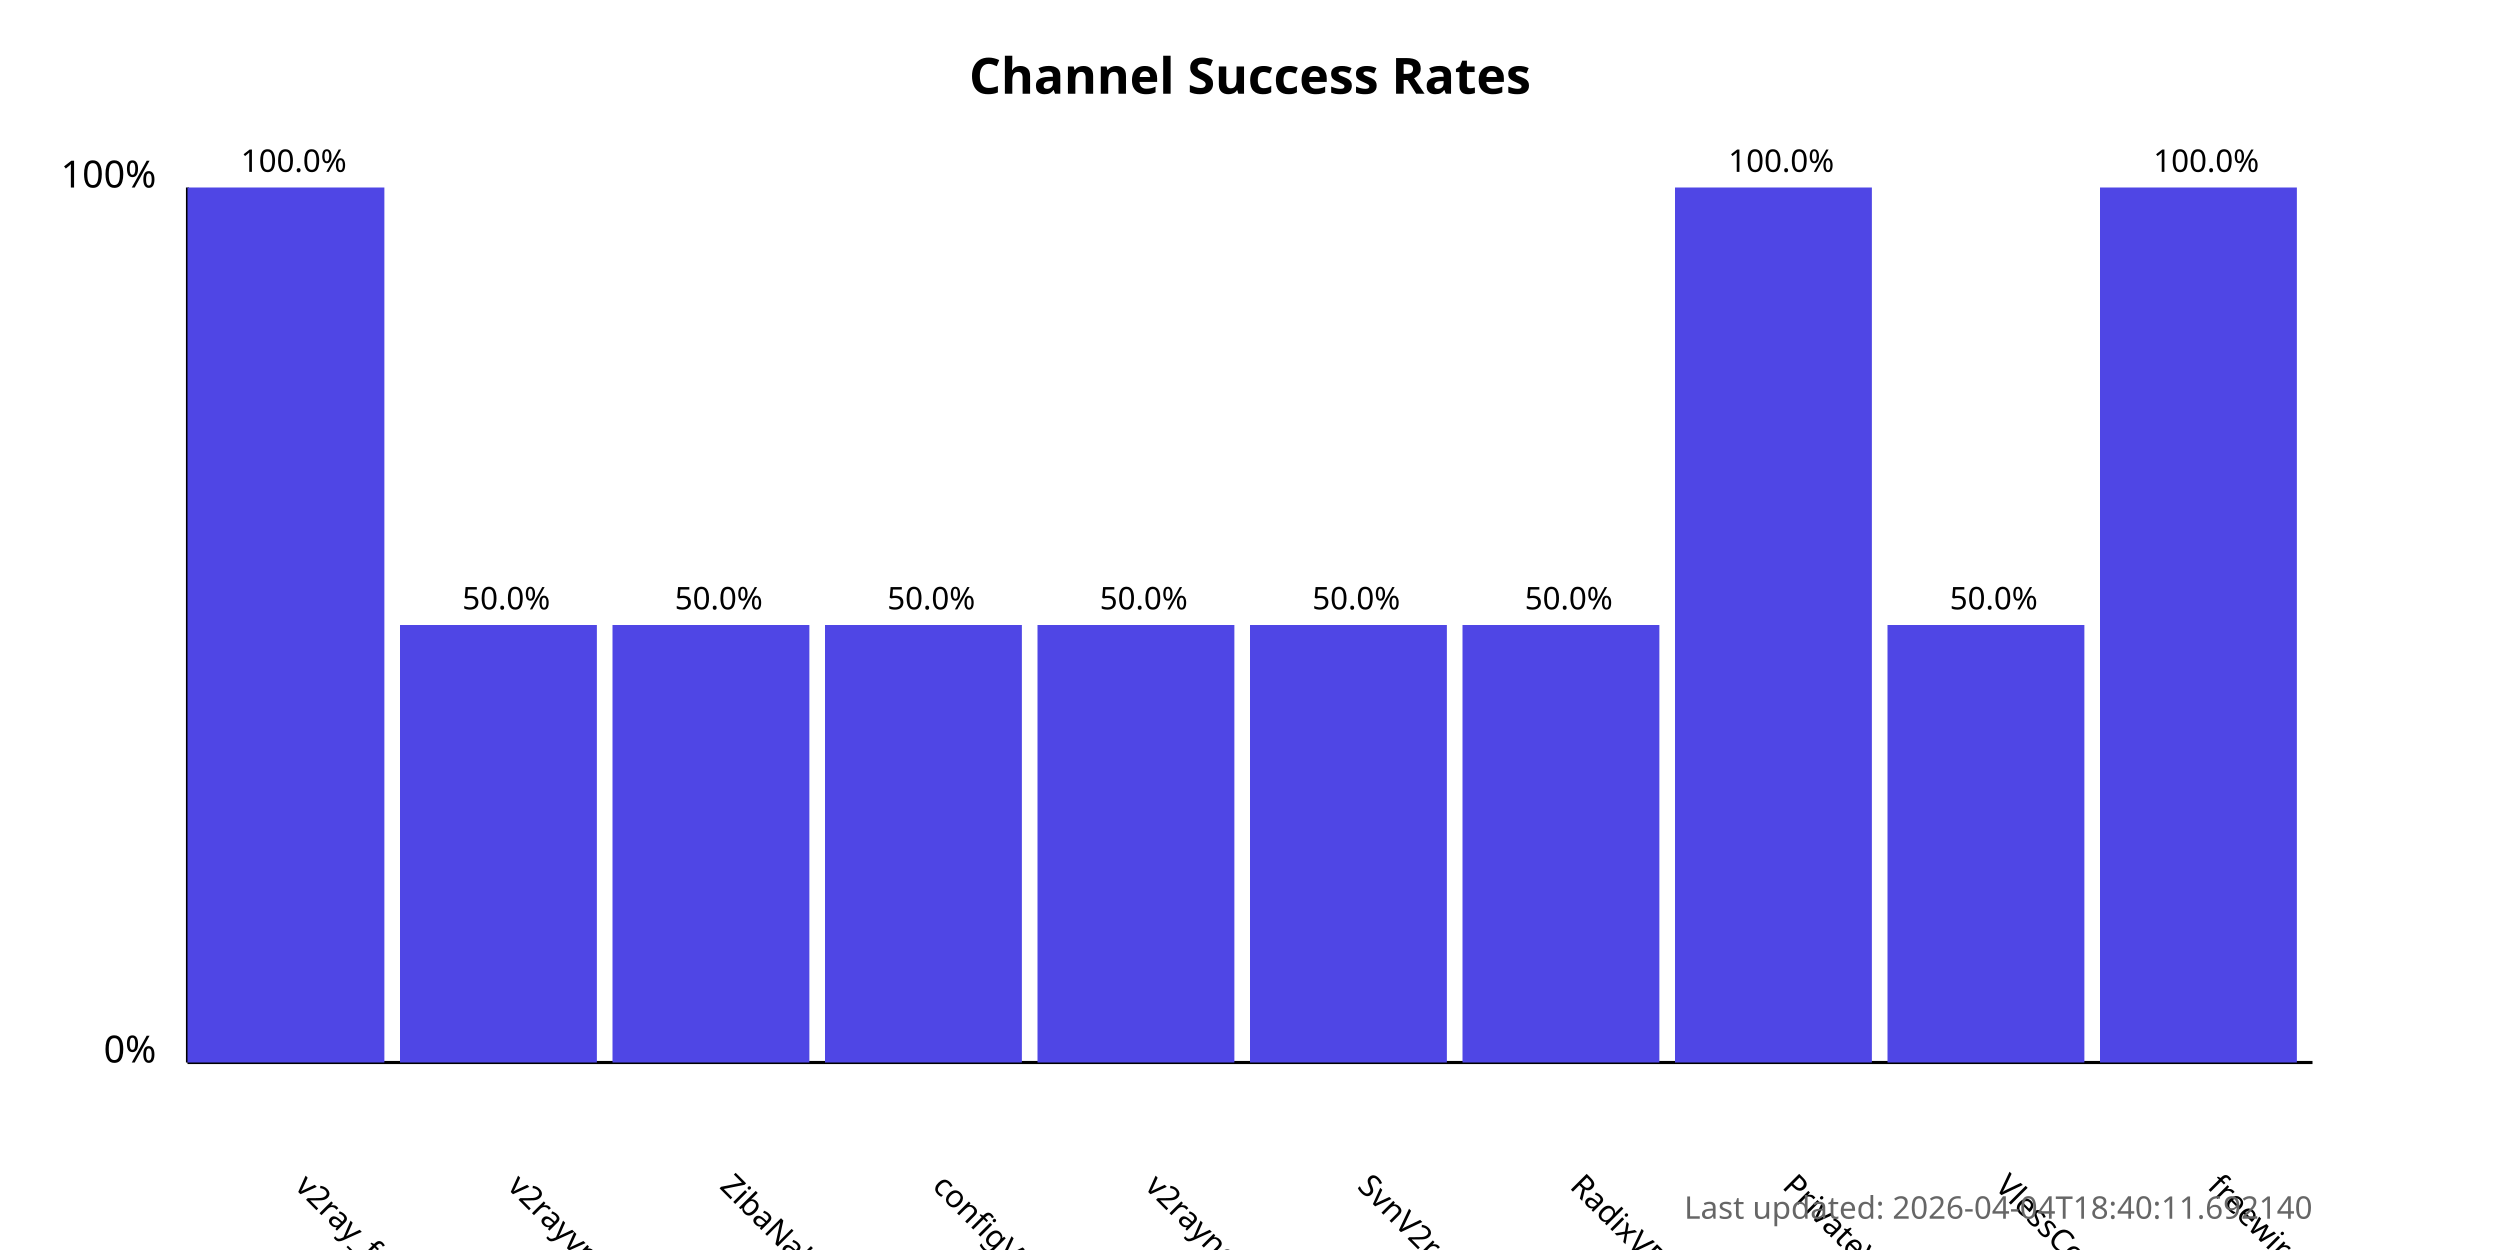
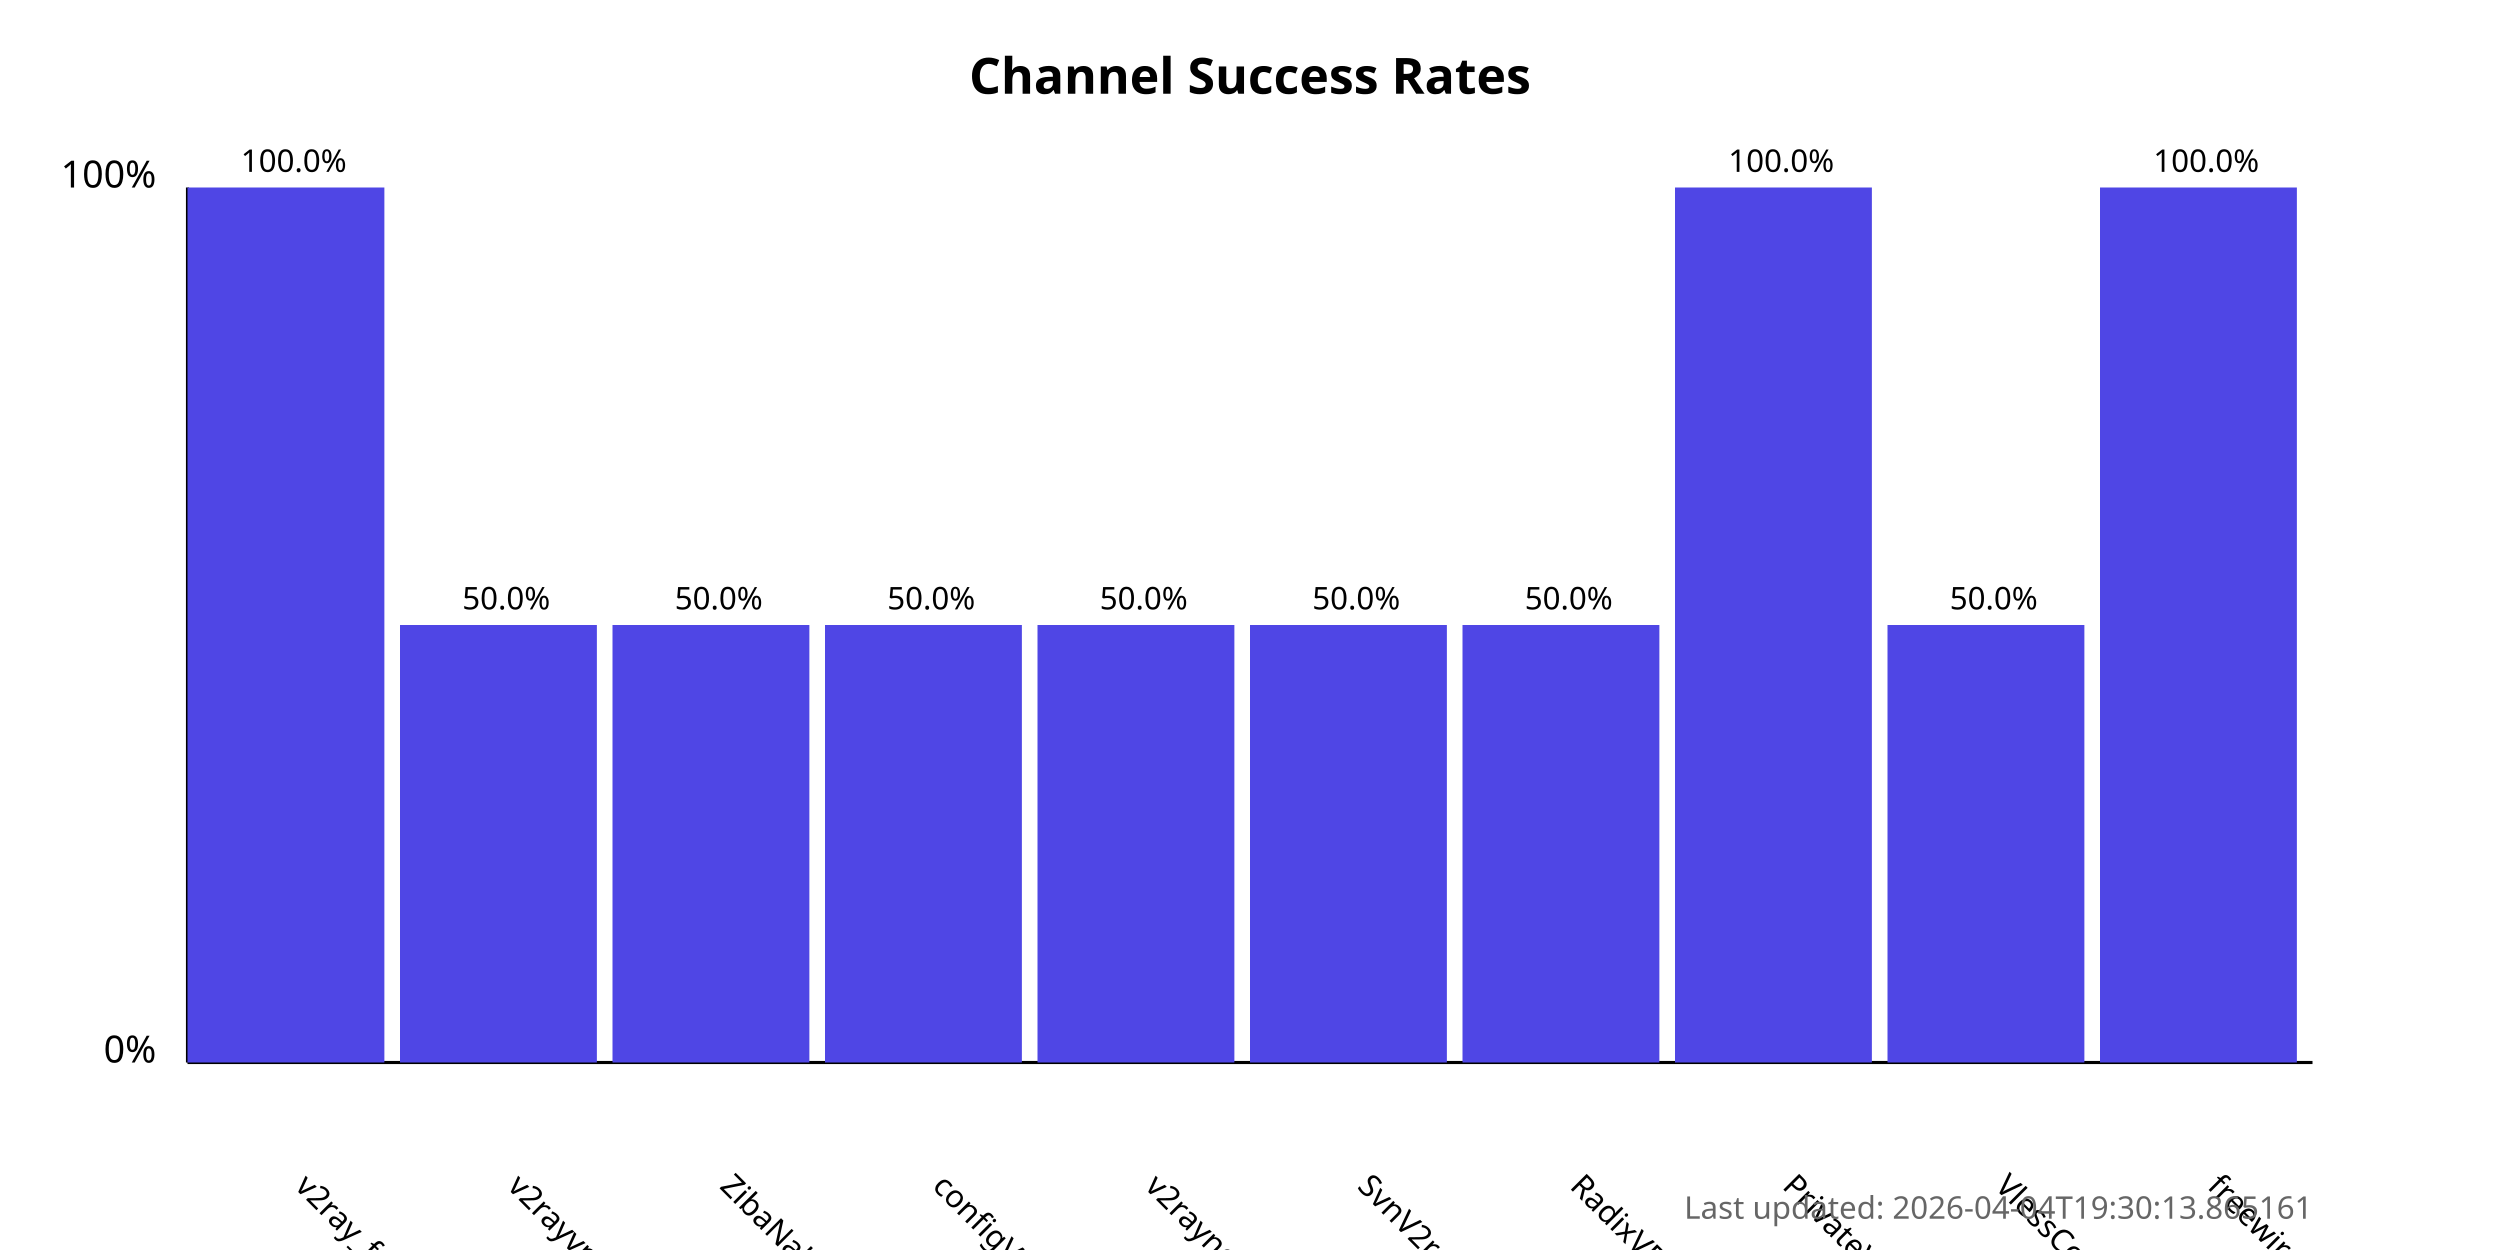
<svg xmlns="http://www.w3.org/2000/svg" width="800" height="400">
  <style>
            .chart-title { font: bold 16px sans-serif; }
            .axis-label { font: 12px sans-serif; }
            .tick-label { font: 10px sans-serif; }
            .bar { fill: #4f46e5; }
            .bar:hover { fill: #6366f1; }
            .timestamp { font: 10px sans-serif; fill: #666; }
        </style>
  <text x="400.0" y="30" text-anchor="middle" class="chart-title">
            Channel Success Rates
        </text>
  <line x1="60" y1="340" x2="60" y2="60" stroke="black" stroke-width="1" />
  <line x1="60" y1="340" x2="740" y2="340" stroke="black" stroke-width="1" />
  <text x="50" y="340" text-anchor="end" class="axis-label">0%</text>
  <text x="50" y="60" text-anchor="end" class="axis-label">100%</text>
  <g>
    <rect x="60" y="60.0" width="63.0" height="280.0" class="bar" />
    <text x="94.0" y="380" transform="rotate(45, 94.0, 380)" text-anchor="start" class="tick-label">
                v2ray_free_conf
            </text>
    <text x="94.0" y="55.0" text-anchor="middle" class="tick-label">
                100.0%
            </text>
  </g>
  <g>
    <rect x="128.0" y="200.0" width="63.0" height="140.0" class="bar" />
    <text x="162.0" y="380" transform="rotate(45, 162.0, 380)" text-anchor="start" class="tick-label">
                v2rayvpno
            </text>
    <text x="162.0" y="195.0" text-anchor="middle" class="tick-label">
                50.0%
            </text>
  </g>
  <g>
    <rect x="196.0" y="200.0" width="63.0" height="140.0" class="bar" />
    <text x="230.0" y="380" transform="rotate(45, 230.0, 380)" text-anchor="start" class="tick-label">
                ZibaNabz
            </text>
    <text x="230.0" y="195.0" text-anchor="middle" class="tick-label">
                50.0%
            </text>
  </g>
  <g>
    <rect x="264.0" y="200.0" width="63.0" height="140.0" class="bar" />
    <text x="298.0" y="380" transform="rotate(45, 298.0, 380)" text-anchor="start" class="tick-label">
                configV2rayForFree
            </text>
    <text x="298.0" y="195.0" text-anchor="middle" class="tick-label">
                50.0%
            </text>
  </g>
  <g>
    <rect x="332.0" y="200.0" width="63.0" height="140.0" class="bar" />
    <text x="366.0" y="380" transform="rotate(45, 366.0, 380)" text-anchor="start" class="tick-label">
                v2rayngvpn
            </text>
    <text x="366.0" y="195.0" text-anchor="middle" class="tick-label">
                50.0%
            </text>
  </g>
  <g>
    <rect x="400.0" y="200.0" width="63.0" height="140.0" class="bar" />
    <text x="434.0" y="380" transform="rotate(45, 434.0, 380)" text-anchor="start" class="tick-label">
                SvnV2ray
            </text>
    <text x="434.0" y="195.0" text-anchor="middle" class="tick-label">
                50.0%
            </text>
  </g>
  <g>
    <rect x="468.0" y="200.0" width="63.0" height="140.0" class="bar" />
    <text x="502.0" y="380" transform="rotate(45, 502.0, 380)" text-anchor="start" class="tick-label">
                RadixVPN
            </text>
    <text x="502.0" y="195.0" text-anchor="middle" class="tick-label">
                50.0%
            </text>
  </g>
  <g>
    <rect x="536.0" y="60.0" width="63.0" height="280.0" class="bar" />
    <text x="570.0" y="380" transform="rotate(45, 570.0, 380)" text-anchor="start" class="tick-label">
                PrivateVPNs
            </text>
    <text x="570.0" y="55.0" text-anchor="middle" class="tick-label">
                100.0%
            </text>
  </g>
  <g>
    <rect x="604.0" y="200.0" width="63.0" height="140.0" class="bar" />
    <text x="638.0" y="380" transform="rotate(45, 638.0, 380)" text-anchor="start" class="tick-label">
                VlessConfig
            </text>
    <text x="638.0" y="195.0" text-anchor="middle" class="tick-label">
                50.0%
            </text>
  </g>
  <g>
    <rect x="672.0" y="60.0" width="63.0" height="280.0" class="bar" />
    <text x="706.0" y="380" transform="rotate(45, 706.0, 380)" text-anchor="start" class="tick-label">
                freewireguard
            </text>
    <text x="706.0" y="55.0" text-anchor="middle" class="tick-label">
                100.0%
            </text>
  </g>
  <text x="740" y="390" text-anchor="end" class="timestamp">
-             Last updated: 2026-04-04T18:40:11.692140
+             Last updated: 2026-04-04T19:30:13.865161
        </text>
</svg>
